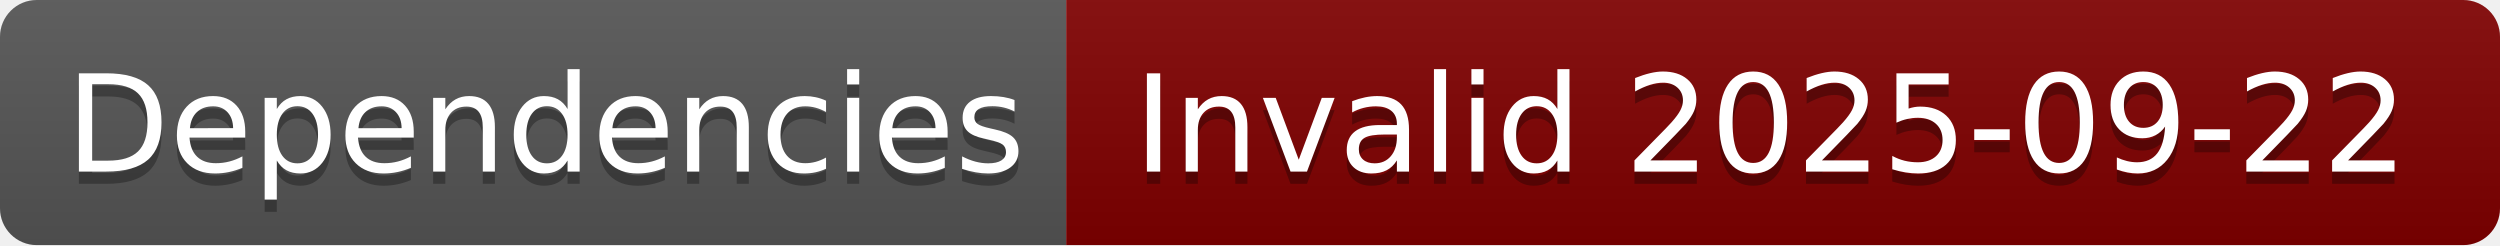
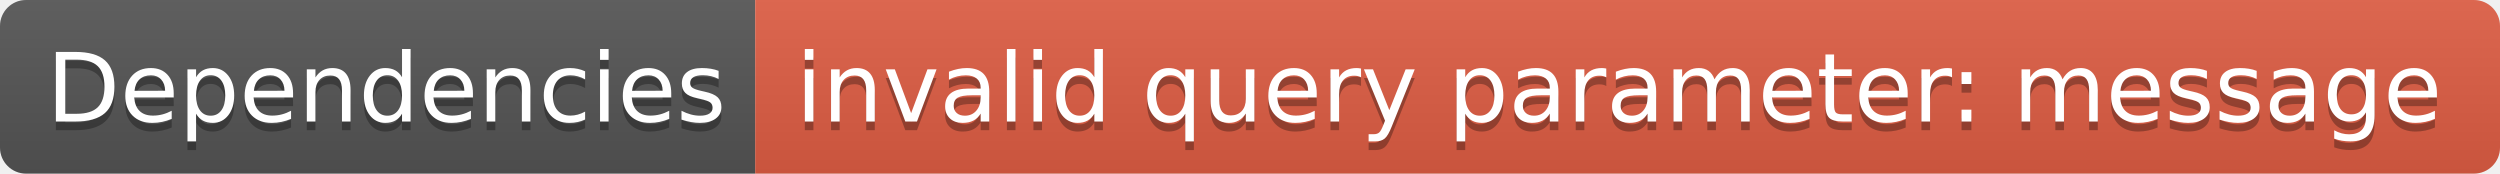
- <svg xmlns="http://www.w3.org/2000/svg" width="204" height="20" role="img" aria-label="Dependencies: Invalid 2025-09-22">
+ <svg xmlns="http://www.w3.org/2000/svg" width="288" height="20" role="img" aria-label="Dependencies: invalid query parameter: message">
  <linearGradient id="s" x2="0" y2="100%">
    <stop offset="0" stop-color="#bbb" stop-opacity=".1" />
    <stop offset="1" stop-opacity=".1" />
  </linearGradient>
  <clipPath id="r">
-     <rect width="204" height="20" rx="3" fill="#fff" />
+     <rect width="288" height="20" rx="3" fill="#fff" />
  </clipPath>
  <g clip-path="url(#r)">
    <rect width="87" height="20" fill="#555" />
-     <rect x="87" width="117" height="20" fill="#800000" />
-     <rect width="204" height="20" fill="url(#s)" />
+     <rect x="87" width="201" height="20" fill="#e05d44" />
+     <rect width="288" height="20" fill="url(#s)" />
  </g>
  <g fill="#fff" text-anchor="middle" font-family="Verdana,Geneva,DejaVu Sans,sans-serif" text-rendering="geometricPrecision" font-size="110">
    <text aria-hidden="true" x="445" y="150" fill="#010101" fill-opacity=".3" transform="scale(.1)" textLength="770">Dependencies</text>
    <text x="445" y="140" transform="scale(.1)" fill="#fff" textLength="770">Dependencies</text>
-     <text aria-hidden="true" x="1445" y="150" fill="#010101" fill-opacity=".3" transform="scale(.1)" textLength="1070">Invalid 2025-09-22</text>
-     <text x="1445" y="140" transform="scale(.1)" fill="#fff" textLength="1070">Invalid 2025-09-22</text>
+     <text aria-hidden="true" x="1865" y="150" fill="#010101" fill-opacity=".3" transform="scale(.1)" textLength="1910">invalid query parameter: message</text>
+     <text x="1865" y="140" transform="scale(.1)" fill="#fff" textLength="1910">invalid query parameter: message</text>
  </g>
</svg>
